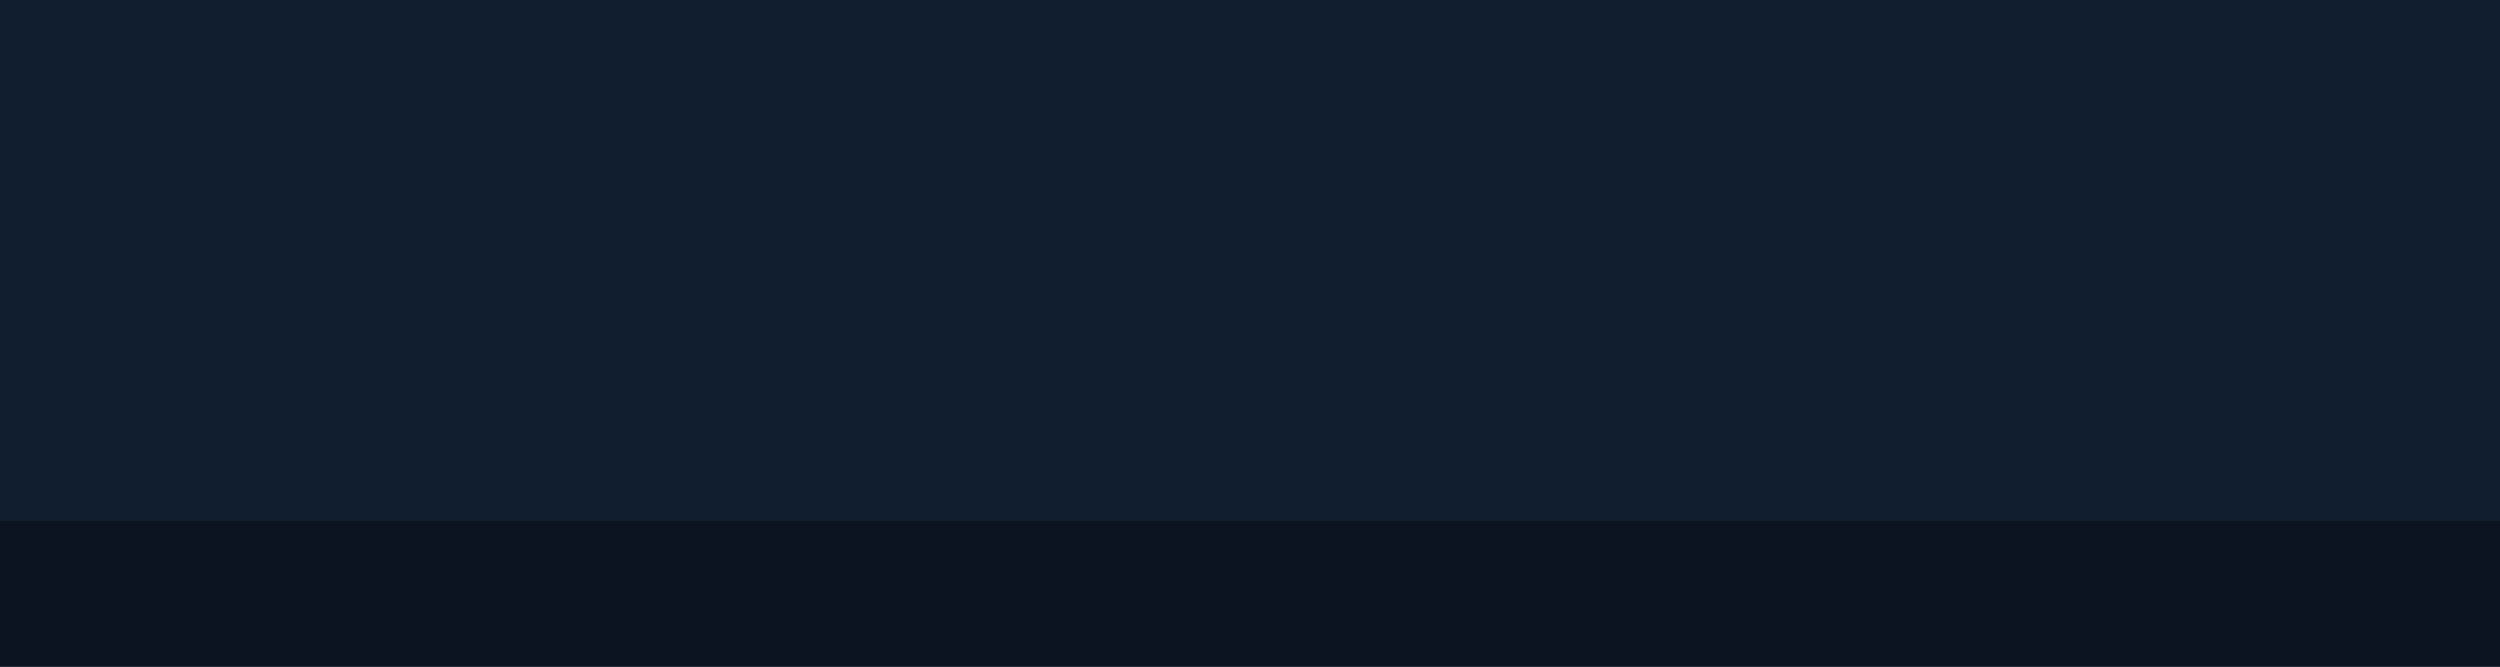
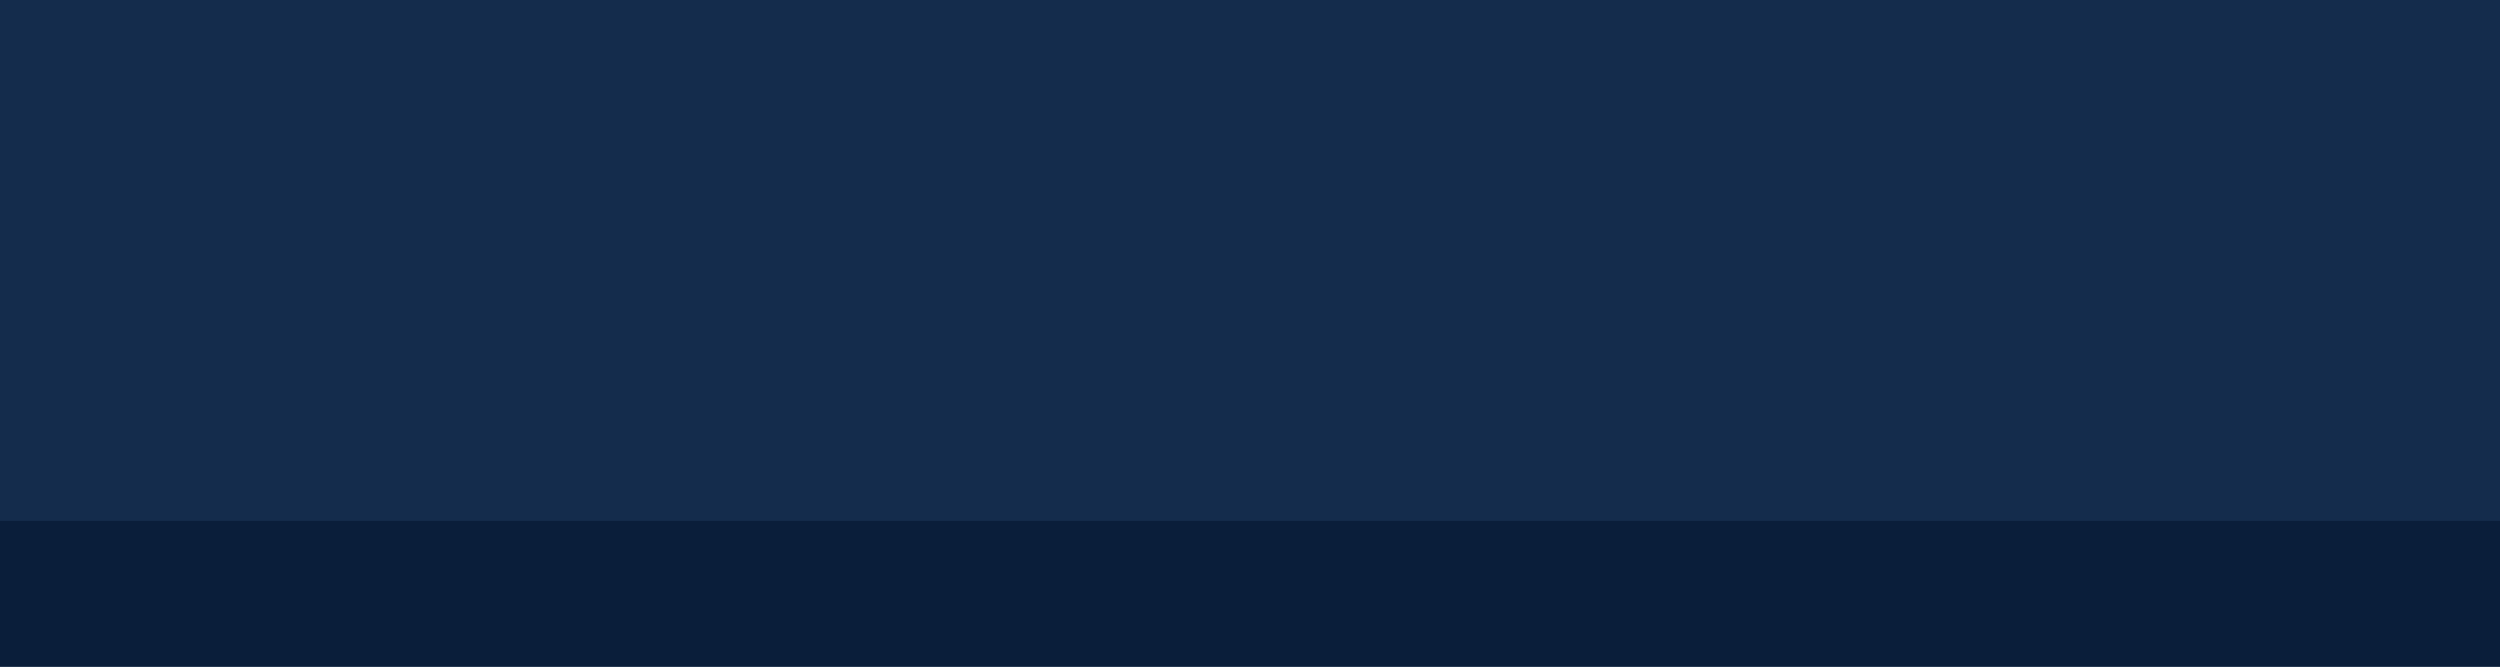
<svg xmlns="http://www.w3.org/2000/svg" viewBox="0 0 1200 320">
-   <rect width="1200" height="320" fill="#101e2f" />
-   <path d="M0 250h1200v70H0z" fill="#0b1420" />
+   <rect width="1200" height="320" fill="#142c4c" />
+   <path d="M0 250h1200v70H0z" fill="#0a1e3a" />
</svg>
